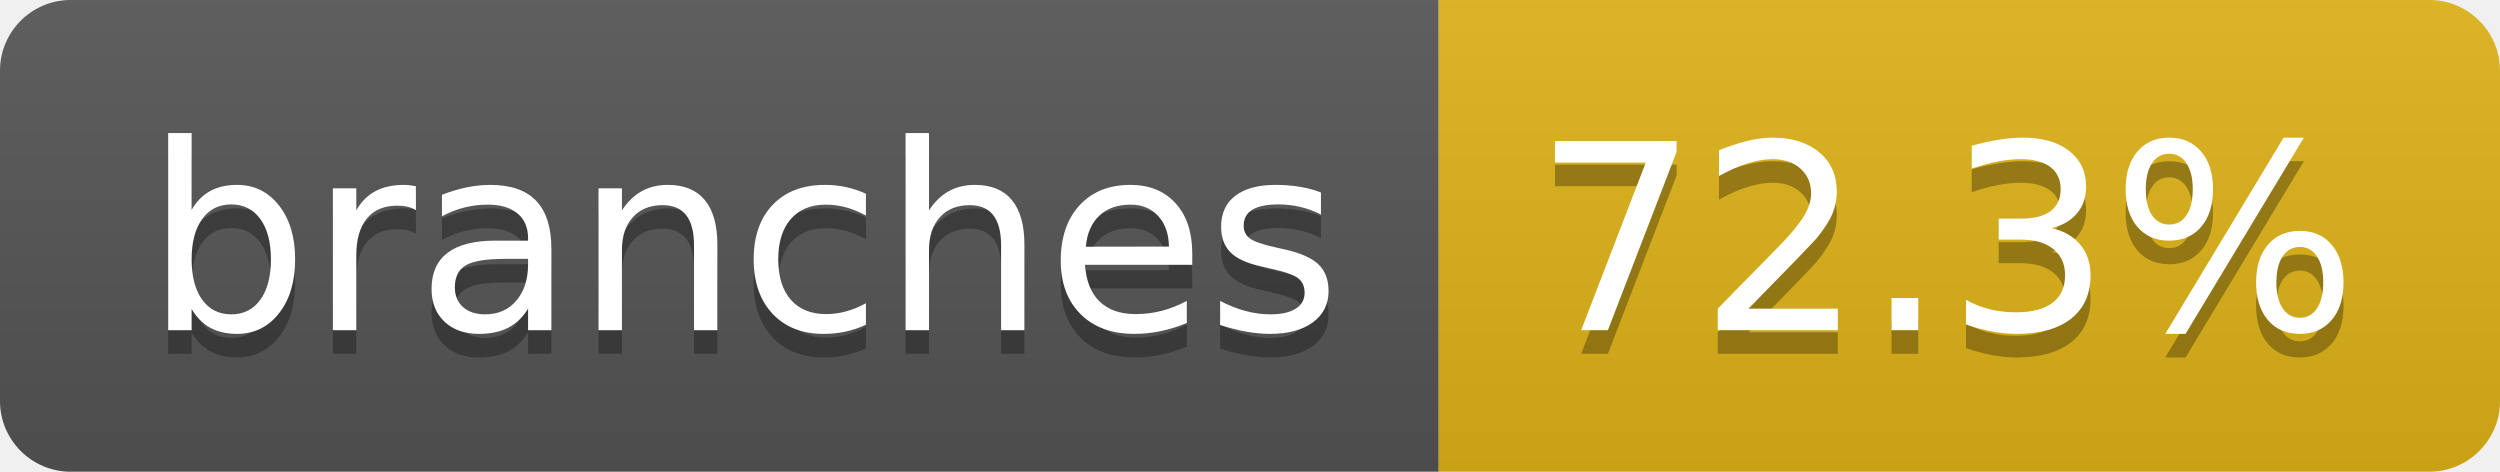
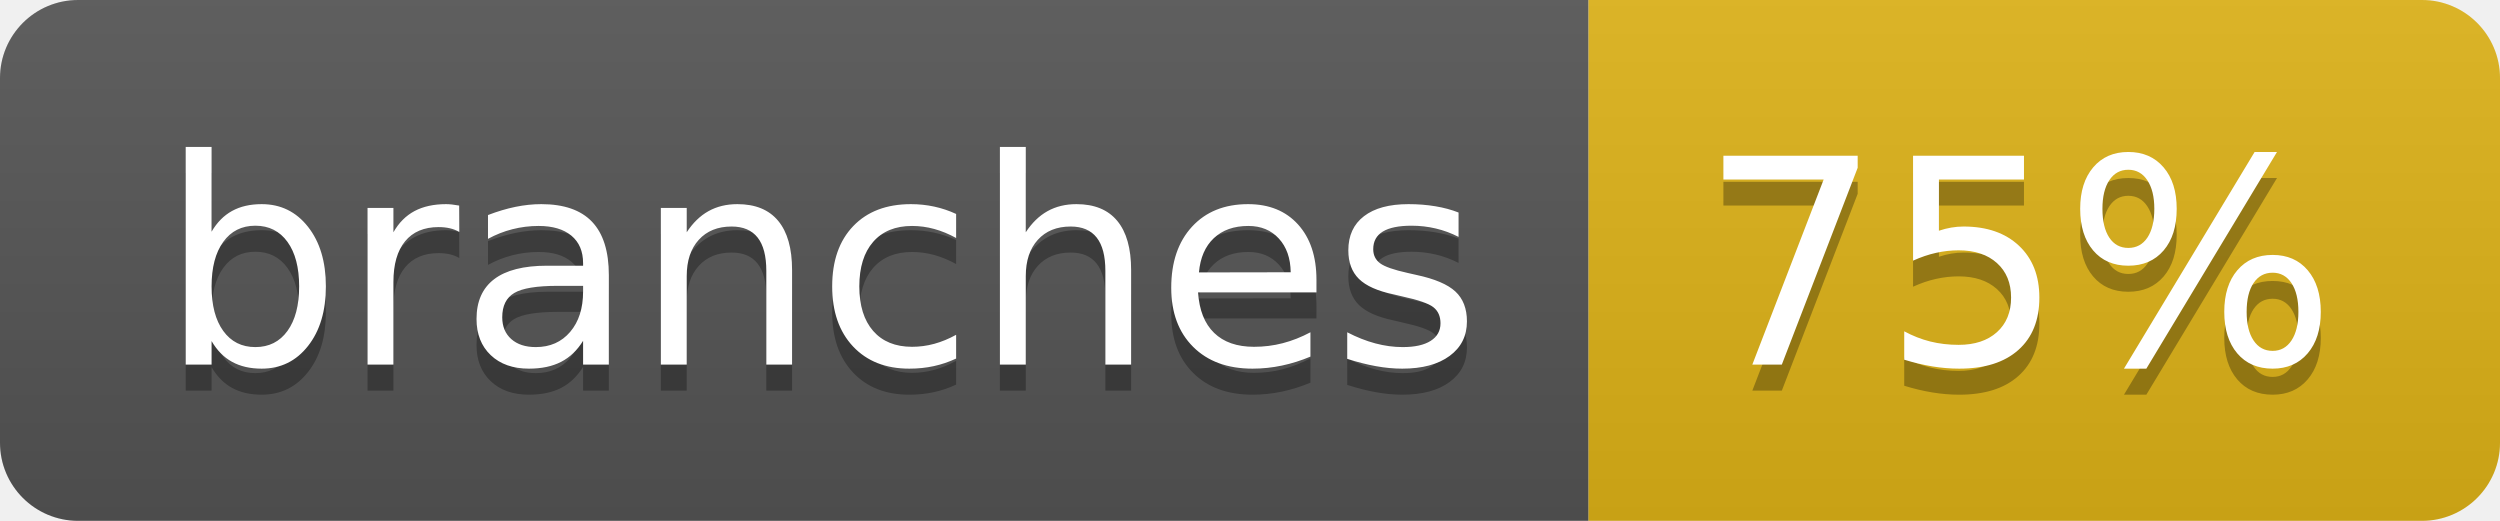
- <svg xmlns="http://www.w3.org/2000/svg" width="106" height="20" role="img" aria-label="branches: 72.3%">
+ <svg xmlns="http://www.w3.org/2000/svg" width="96" height="20" role="img" aria-label="branches: 75%">
  <linearGradient id="s" x2="0" y2="100%">
    <stop offset="0" stop-color="#bbb" stop-opacity=".1" />
    <stop offset="1" stop-opacity=".1" />
  </linearGradient>
  <clipPath id="r">
-     <rect width="106" height="20" rx="3" fill="#fff" />
+     <rect width="96" height="20" rx="3" fill="#fff" />
  </clipPath>
  <g clip-path="url(#r)">
    <rect width="61" height="20" fill="#555" />
-     <rect x="61" width="45" height="20" fill="#dfb317" />
-     <rect width="106" height="20" fill="url(#s)" />
+     <rect x="61" width="35" height="20" fill="#dfb317" />
+     <rect width="96" height="20" fill="url(#s)" />
  </g>
  <g fill="#fff" text-anchor="middle" font-family="Verdana,Geneva,DejaVu Sans,sans-serif" text-rendering="geometricPrecision" font-size="110">
    <text aria-hidden="true" x="315" y="150" fill="#010101" fill-opacity=".3" transform="scale(.1)" textLength="507">branches</text>
    <text x="315" y="140" transform="scale(.1)" fill="#fff" textLength="507">branches</text>
-     <text aria-hidden="true" x="825" y="150" fill="#010101" fill-opacity=".3" transform="scale(.1)" textLength="350">72.3%</text>
-     <text x="825" y="140" transform="scale(.1)" fill="#fff" textLength="350">72.3%</text>
+     <text aria-hidden="true" x="775" y="150" fill="#010101" fill-opacity=".3" transform="scale(.1)" textLength="245">75%</text>
+     <text x="775" y="140" transform="scale(.1)" fill="#fff" textLength="245">75%</text>
  </g>
</svg>
